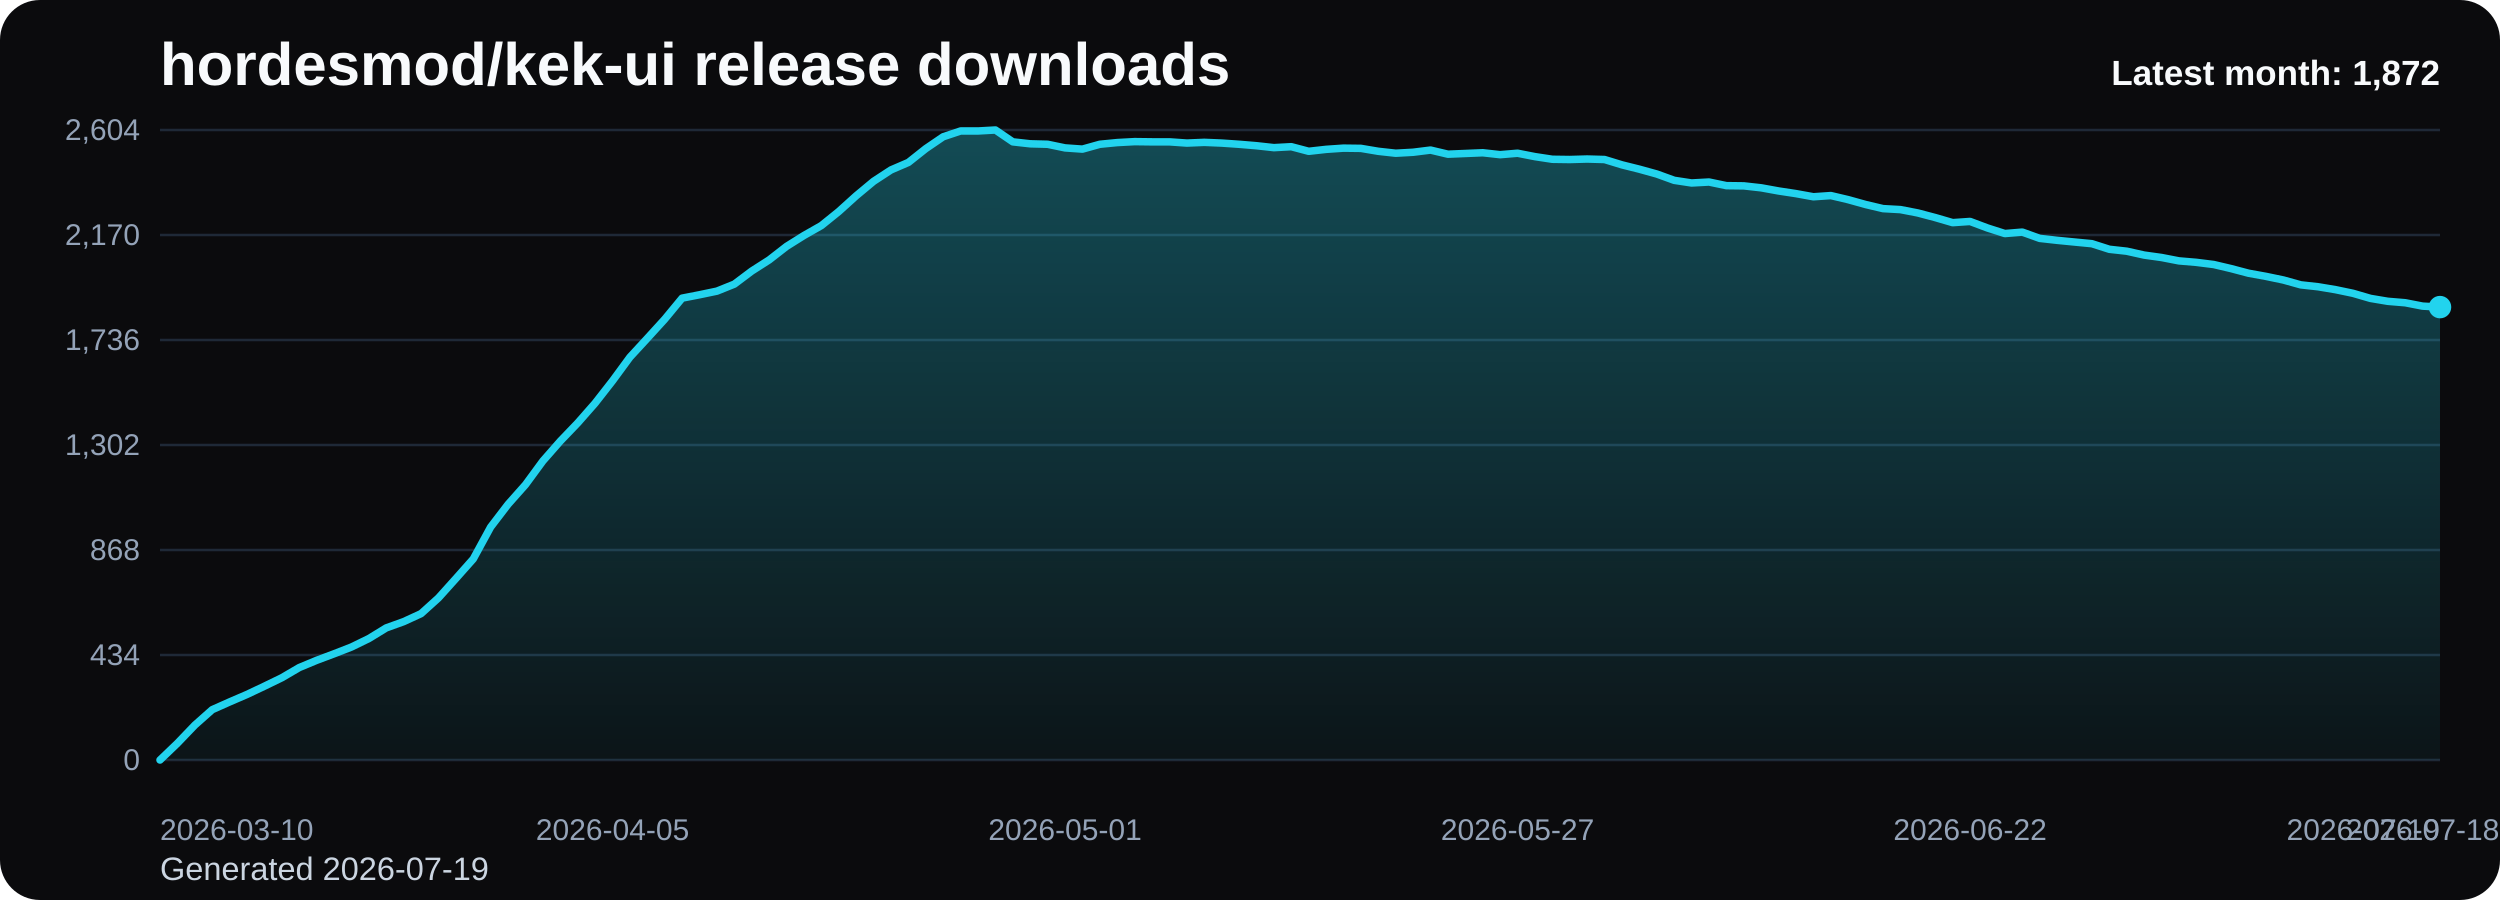
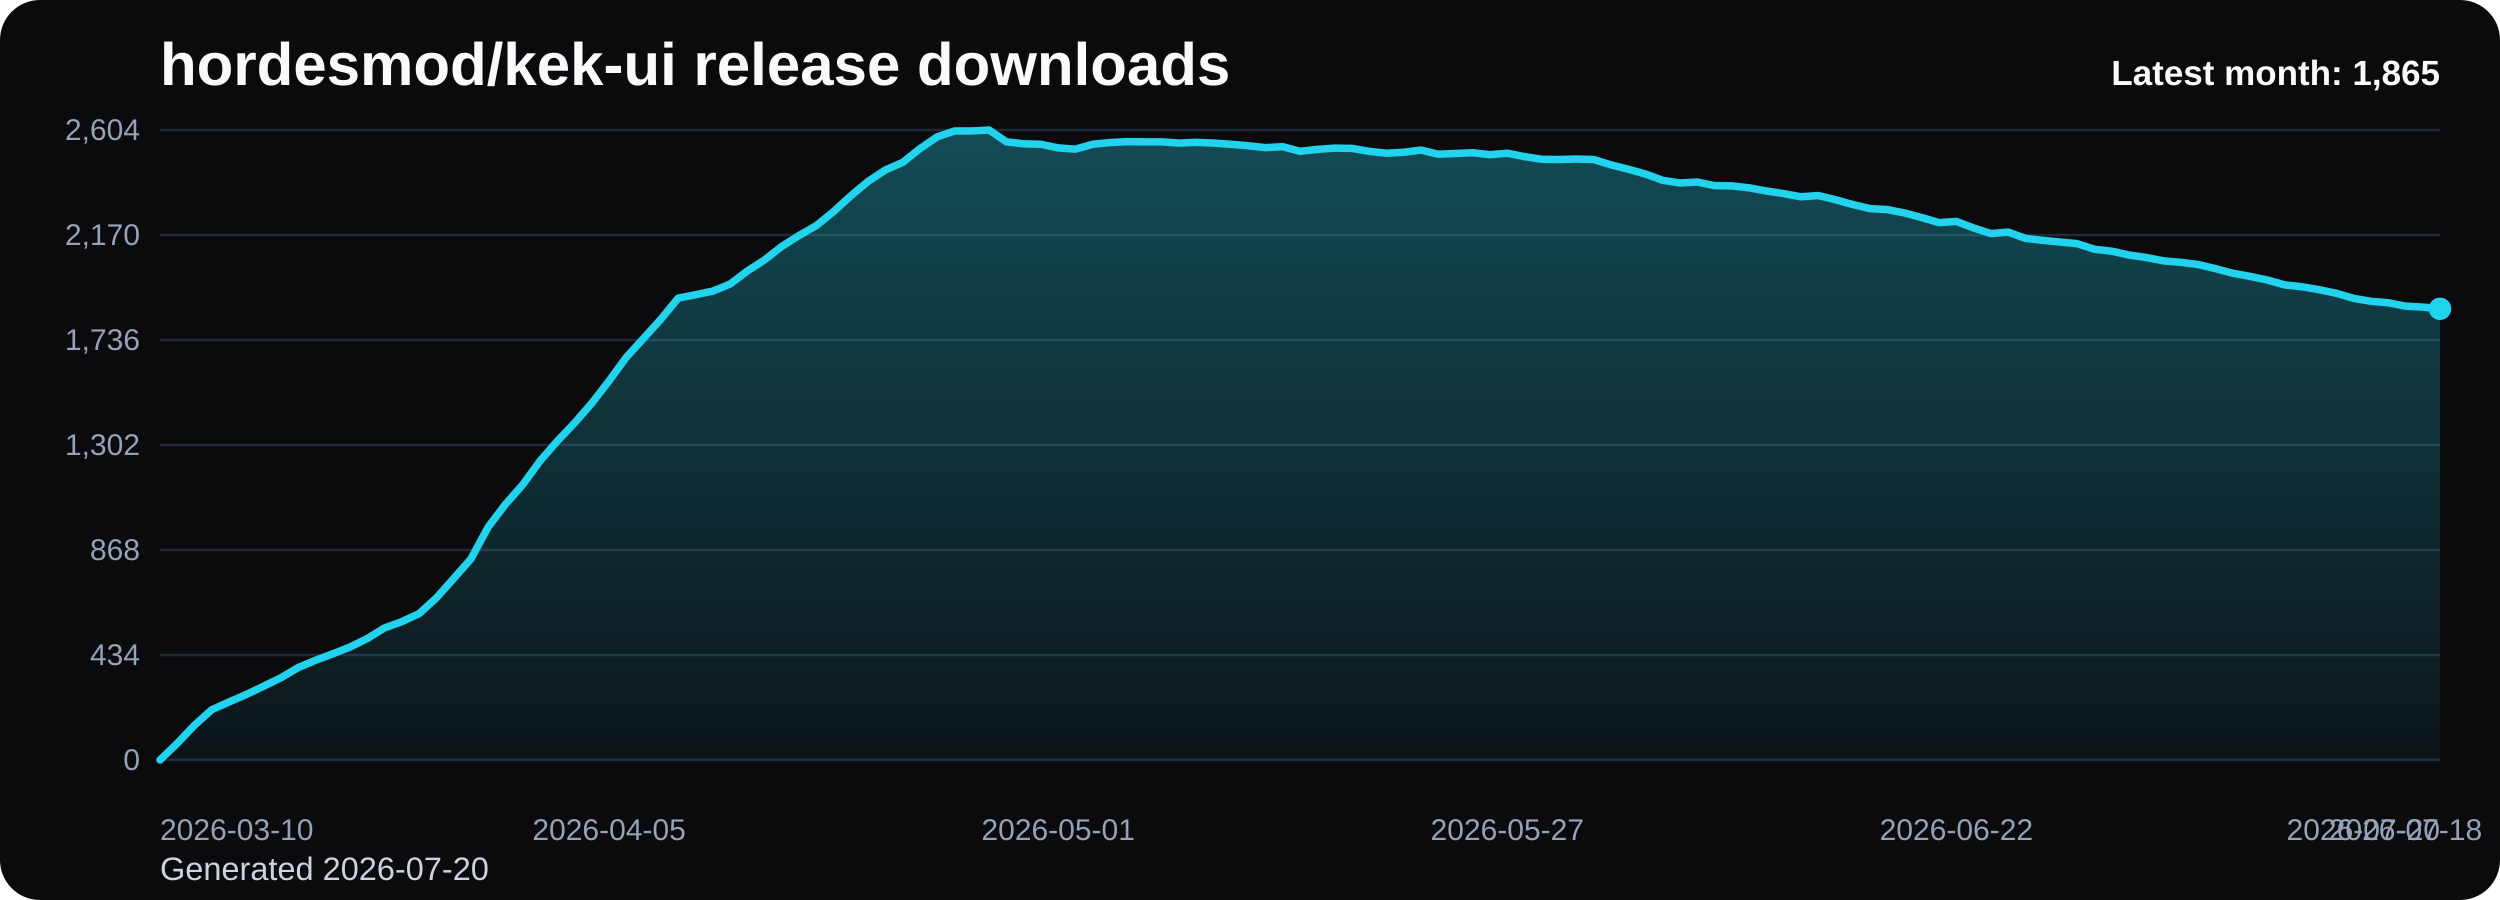
<svg xmlns="http://www.w3.org/2000/svg" viewBox="0 0 1000 360" role="img" aria-label="hordesmod/kek-ui release downloads chart">
  <defs>
    <linearGradient id="fill-monthly-black" x1="0" y1="0" x2="0" y2="1">
      <stop offset="0%" stop-color="#22d3ee" stop-opacity="0.32" />
      <stop offset="100%" stop-color="#22d3ee" stop-opacity="0.05" />
    </linearGradient>
    <style>
      .bg { fill: #0b0b0d; }
      .title { font: 700 24px Arial, sans-serif; fill: #f8fafc; }
      .sub { font: 400 13px Arial, sans-serif; fill: #cbd5e1; }
      .grid { stroke: #1f2937; stroke-width: 1; }
      .axis { font: 400 12px Arial, sans-serif; fill: #94a3b8; }
      .line { fill: none; stroke: #22d3ee; stroke-width: 3; stroke-linecap: round; stroke-linejoin: round; }
      .dot { fill: #22d3ee; }
      .value { font: 600 11px Arial, sans-serif; fill: #cbd5e1; }
      .latest { font: 700 14px Arial, sans-serif; fill: #f8fafc; }
    </style>
  </defs>
  <rect class="bg" x="0" y="0" width="1000" height="360" rx="16" />
  <text class="title" x="64" y="34">hordesmod/kek-ui release downloads</text>
-   <text class="sub" x="64" y="352">Generated 2026-07-19</text>
+   <text class="sub" x="64" y="352">Generated 2026-07-20</text>
  <line x1="64" y1="52.00" x2="976" y2="52.00" class="grid" />
  <text x="56" y="56.00" text-anchor="end" class="axis">2,604</text>
  <line x1="64" y1="94.00" x2="976" y2="94.00" class="grid" />
  <text x="56" y="98.00" text-anchor="end" class="axis">2,170</text>
  <line x1="64" y1="136.00" x2="976" y2="136.00" class="grid" />
  <text x="56" y="140.00" text-anchor="end" class="axis">1,736</text>
  <line x1="64" y1="178.00" x2="976" y2="178.00" class="grid" />
  <text x="56" y="182.00" text-anchor="end" class="axis">1,302</text>
  <line x1="64" y1="220.00" x2="976" y2="220.00" class="grid" />
  <text x="56" y="224.00" text-anchor="end" class="axis">868</text>
  <line x1="64" y1="262.00" x2="976" y2="262.00" class="grid" />
  <text x="56" y="266.00" text-anchor="end" class="axis">434</text>
  <line x1="64" y1="304.00" x2="976" y2="304.00" class="grid" />
  <text x="56" y="308.00" text-anchor="end" class="axis">0</text>
-   <path d="M 64.00 304 L 64.00 304.00 L 70.96 297.32 L 77.92 290.06 L 84.89 283.87 L 91.85 280.77 L 98.81 277.77 L 105.77 274.48 L 112.73 271.10 L 119.69 267.03 L 126.66 264.13 L 133.62 261.52 L 140.58 258.81 L 147.54 255.42 L 154.50 251.16 L 161.47 248.65 L 168.43 245.45 L 175.39 239.16 L 182.35 231.42 L 189.31 223.58 L 196.27 210.81 L 203.24 201.71 L 210.20 193.87 L 217.16 184.39 L 224.12 176.45 L 231.08 169.19 L 238.05 161.26 L 245.01 152.35 L 251.97 142.87 L 258.93 135.32 L 265.89 127.68 L 272.85 119.26 L 279.82 117.90 L 286.78 116.45 L 293.74 113.65 L 300.70 108.42 L 307.66 103.97 L 314.63 98.55 L 321.59 94.19 L 328.55 90.23 L 335.51 84.61 L 342.47 78.32 L 349.44 72.52 L 356.40 67.97 L 363.36 64.97 L 370.32 59.45 L 377.28 54.71 L 384.24 52.39 L 391.21 52.39 L 398.17 52.00 L 405.13 56.74 L 412.09 57.52 L 419.05 57.71 L 426.02 59.16 L 432.98 59.65 L 439.94 57.71 L 446.90 57.03 L 453.86 56.65 L 460.82 56.74 L 467.79 56.74 L 474.75 57.23 L 481.71 56.94 L 488.67 57.23 L 495.63 57.71 L 502.60 58.29 L 509.56 59.06 L 516.52 58.68 L 523.48 60.52 L 530.44 59.74 L 537.40 59.26 L 544.37 59.35 L 551.33 60.52 L 558.29 61.29 L 565.25 60.90 L 572.21 60.03 L 579.18 61.68 L 586.14 61.39 L 593.10 61.10 L 600.06 61.87 L 607.02 61.29 L 613.98 62.65 L 620.95 63.71 L 627.91 63.81 L 634.87 63.61 L 641.83 63.81 L 648.79 65.94 L 655.76 67.68 L 662.72 69.61 L 669.68 72.13 L 676.64 73.19 L 683.60 72.81 L 690.56 74.26 L 697.53 74.35 L 704.49 75.13 L 711.45 76.39 L 718.41 77.45 L 725.37 78.71 L 732.34 78.23 L 739.30 79.87 L 746.26 81.81 L 753.22 83.45 L 760.18 83.84 L 767.15 85.19 L 774.11 87.03 L 781.07 89.06 L 788.03 88.58 L 794.99 91.19 L 801.95 93.42 L 808.92 92.84 L 815.88 95.35 L 822.84 96.13 L 829.80 96.81 L 836.76 97.48 L 843.73 99.71 L 850.69 100.48 L 857.65 102.03 L 864.61 103.00 L 871.57 104.35 L 878.53 104.94 L 885.50 105.81 L 892.46 107.45 L 899.42 109.29 L 906.38 110.55 L 913.34 112.00 L 920.31 113.94 L 927.27 114.71 L 934.23 115.87 L 941.19 117.32 L 948.15 119.35 L 955.11 120.52 L 962.08 121.10 L 969.04 122.45 L 976.00 122.84 L 976.00 304 Z" fill="url(#fill-monthly-black)" />
-   <polyline class="line" points="64.00,304.00 70.96,297.32 77.92,290.06 84.89,283.87 91.85,280.77 98.81,277.77 105.77,274.48 112.73,271.10 119.69,267.03 126.66,264.13 133.62,261.52 140.58,258.81 147.54,255.42 154.50,251.16 161.47,248.65 168.43,245.45 175.39,239.16 182.35,231.42 189.31,223.58 196.27,210.81 203.24,201.71 210.20,193.87 217.16,184.39 224.12,176.45 231.08,169.19 238.05,161.26 245.01,152.35 251.97,142.87 258.93,135.32 265.89,127.68 272.85,119.26 279.82,117.90 286.78,116.45 293.74,113.65 300.70,108.42 307.66,103.97 314.63,98.55 321.59,94.19 328.55,90.23 335.51,84.61 342.47,78.32 349.44,72.52 356.40,67.97 363.36,64.97 370.32,59.45 377.28,54.71 384.24,52.39 391.21,52.39 398.17,52.00 405.13,56.74 412.09,57.52 419.05,57.71 426.02,59.16 432.98,59.65 439.94,57.71 446.90,57.03 453.86,56.65 460.82,56.74 467.79,56.74 474.75,57.23 481.71,56.94 488.67,57.23 495.63,57.71 502.60,58.29 509.56,59.06 516.52,58.68 523.48,60.52 530.44,59.74 537.40,59.26 544.37,59.35 551.33,60.52 558.29,61.29 565.25,60.90 572.21,60.03 579.18,61.68 586.14,61.39 593.10,61.10 600.06,61.87 607.02,61.29 613.98,62.65 620.95,63.71 627.91,63.81 634.87,63.61 641.83,63.81 648.79,65.94 655.76,67.68 662.72,69.61 669.68,72.13 676.64,73.19 683.60,72.81 690.56,74.26 697.53,74.35 704.49,75.13 711.45,76.39 718.41,77.45 725.37,78.71 732.34,78.23 739.30,79.87 746.26,81.81 753.22,83.45 760.18,83.84 767.15,85.19 774.11,87.03 781.07,89.06 788.03,88.58 794.99,91.19 801.95,93.42 808.92,92.84 815.88,95.35 822.84,96.13 829.80,96.81 836.76,97.48 843.73,99.71 850.69,100.48 857.65,102.03 864.61,103.00 871.57,104.35 878.53,104.94 885.50,105.81 892.46,107.45 899.42,109.29 906.38,110.55 913.34,112.00 920.31,113.94 927.27,114.71 934.23,115.87 941.19,117.32 948.15,119.35 955.11,120.52 962.08,121.10 969.04,122.45 976.00,122.84" />
-   <circle class="dot" cx="976.00" cy="122.84" r="4.5" />
+   <path d="M 64.00 304 L 64.00 304.00 L 70.91 297.32 L 77.82 290.06 L 84.73 283.87 L 91.64 280.77 L 98.55 277.77 L 105.45 274.48 L 112.36 271.10 L 119.27 267.03 L 126.18 264.13 L 133.09 261.52 L 140.00 258.81 L 146.91 255.42 L 153.82 251.16 L 160.73 248.65 L 167.64 245.45 L 174.55 239.16 L 181.45 231.42 L 188.36 223.58 L 195.27 210.81 L 202.18 201.71 L 209.09 193.87 L 216.00 184.39 L 222.91 176.45 L 229.82 169.19 L 236.73 161.26 L 243.64 152.35 L 250.55 142.87 L 257.45 135.32 L 264.36 127.68 L 271.27 119.26 L 278.18 117.90 L 285.09 116.45 L 292.00 113.65 L 298.91 108.42 L 305.82 103.97 L 312.73 98.55 L 319.64 94.19 L 326.55 90.23 L 333.45 84.61 L 340.36 78.32 L 347.27 72.52 L 354.18 67.97 L 361.09 64.97 L 368.00 59.45 L 374.91 54.71 L 381.82 52.39 L 388.73 52.39 L 395.64 52.00 L 402.55 56.74 L 409.45 57.52 L 416.36 57.71 L 423.27 59.16 L 430.18 59.65 L 437.09 57.71 L 444.00 57.03 L 450.91 56.65 L 457.82 56.74 L 464.73 56.74 L 471.64 57.23 L 478.55 56.94 L 485.45 57.23 L 492.36 57.71 L 499.27 58.29 L 506.18 59.06 L 513.09 58.68 L 520.00 60.52 L 526.91 59.74 L 533.82 59.26 L 540.73 59.35 L 547.64 60.52 L 554.55 61.29 L 561.45 60.90 L 568.36 60.03 L 575.27 61.68 L 582.18 61.39 L 589.09 61.10 L 596.00 61.87 L 602.91 61.29 L 609.82 62.65 L 616.73 63.71 L 623.64 63.81 L 630.55 63.61 L 637.45 63.81 L 644.36 65.94 L 651.27 67.68 L 658.18 69.61 L 665.09 72.13 L 672.00 73.19 L 678.91 72.81 L 685.82 74.26 L 692.73 74.35 L 699.64 75.13 L 706.55 76.39 L 713.45 77.45 L 720.36 78.71 L 727.27 78.23 L 734.18 79.87 L 741.09 81.81 L 748.00 83.45 L 754.91 83.84 L 761.82 85.19 L 768.73 87.03 L 775.64 89.06 L 782.55 88.58 L 789.45 91.19 L 796.36 93.42 L 803.27 92.84 L 810.18 95.35 L 817.09 96.13 L 824.00 96.81 L 830.91 97.48 L 837.82 99.71 L 844.73 100.48 L 851.64 102.03 L 858.55 103.00 L 865.45 104.35 L 872.36 104.94 L 879.27 105.81 L 886.18 107.45 L 893.09 109.29 L 900.00 110.55 L 906.91 112.00 L 913.82 113.94 L 920.73 114.71 L 927.64 115.87 L 934.55 117.32 L 941.45 119.35 L 948.36 120.52 L 955.27 121.10 L 962.18 122.45 L 969.09 122.84 L 976.00 123.52 L 976.00 304 Z" fill="url(#fill-monthly-black)" />
+   <polyline class="line" points="64.00,304.00 70.91,297.32 77.82,290.06 84.73,283.87 91.64,280.77 98.55,277.77 105.45,274.48 112.36,271.10 119.27,267.03 126.18,264.13 133.09,261.52 140.00,258.81 146.91,255.42 153.82,251.16 160.73,248.65 167.64,245.45 174.55,239.16 181.45,231.42 188.36,223.58 195.27,210.81 202.18,201.71 209.09,193.87 216.00,184.39 222.91,176.45 229.82,169.19 236.73,161.26 243.64,152.35 250.55,142.87 257.45,135.32 264.36,127.68 271.27,119.26 278.18,117.90 285.09,116.45 292.00,113.65 298.91,108.42 305.82,103.97 312.73,98.55 319.64,94.19 326.55,90.23 333.45,84.61 340.36,78.32 347.27,72.52 354.18,67.97 361.09,64.97 368.00,59.45 374.91,54.71 381.82,52.39 388.73,52.39 395.64,52.00 402.55,56.74 409.45,57.52 416.36,57.71 423.27,59.16 430.18,59.65 437.09,57.71 444.00,57.03 450.91,56.65 457.82,56.74 464.73,56.74 471.64,57.23 478.55,56.94 485.45,57.23 492.36,57.71 499.27,58.29 506.18,59.06 513.09,58.68 520.00,60.52 526.91,59.74 533.82,59.26 540.73,59.35 547.64,60.52 554.55,61.29 561.45,60.90 568.36,60.03 575.27,61.68 582.18,61.39 589.09,61.10 596.00,61.87 602.91,61.29 609.82,62.65 616.73,63.71 623.64,63.81 630.55,63.61 637.45,63.81 644.36,65.94 651.27,67.68 658.18,69.61 665.09,72.13 672.00,73.19 678.91,72.81 685.82,74.26 692.73,74.35 699.64,75.13 706.55,76.39 713.45,77.45 720.36,78.71 727.27,78.23 734.18,79.87 741.09,81.81 748.00,83.45 754.91,83.84 761.82,85.19 768.73,87.03 775.64,89.06 782.55,88.58 789.45,91.19 796.36,93.42 803.27,92.84 810.18,95.35 817.09,96.13 824.00,96.81 830.91,97.48 837.82,99.71 844.73,100.48 851.64,102.03 858.55,103.00 865.45,104.35 872.36,104.94 879.27,105.81 886.18,107.45 893.09,109.29 900.00,110.55 906.91,112.00 913.82,113.94 920.73,114.71 927.64,115.87 934.55,117.32 941.45,119.35 948.36,120.52 955.27,121.10 962.18,122.45 969.09,122.84 976.00,123.52" />
+   <circle class="dot" cx="976.00" cy="123.52" r="4.5" />
  <text class="axis" x="64.00" y="336" text-anchor="start">2026-03-10</text>
-   <text class="axis" x="245.01" y="336" text-anchor="middle">2026-04-05</text>
-   <text class="axis" x="426.02" y="336" text-anchor="middle">2026-05-01</text>
-   <text class="axis" x="607.02" y="336" text-anchor="middle">2026-05-27</text>
-   <text class="axis" x="788.03" y="336" text-anchor="middle">2026-06-22</text>
-   <text class="axis" x="969.04" y="336" text-anchor="middle">2026-07-18</text>
-   <text class="axis" x="976.00" y="336" text-anchor="end">2026-07-19</text>
-   <text class="latest" x="976" y="34" text-anchor="end">Latest month: 1,872</text>
+   <text class="axis" x="243.64" y="336" text-anchor="middle">2026-04-05</text>
+   <text class="axis" x="423.27" y="336" text-anchor="middle">2026-05-01</text>
+   <text class="axis" x="602.91" y="336" text-anchor="middle">2026-05-27</text>
+   <text class="axis" x="782.55" y="336" text-anchor="middle">2026-06-22</text>
+   <text class="axis" x="962.18" y="336" text-anchor="middle">2026-07-18</text>
+   <text class="axis" x="976.00" y="336" text-anchor="end">2026-07-20</text>
+   <text class="latest" x="976" y="34" text-anchor="end">Latest month: 1,865</text>
</svg>
